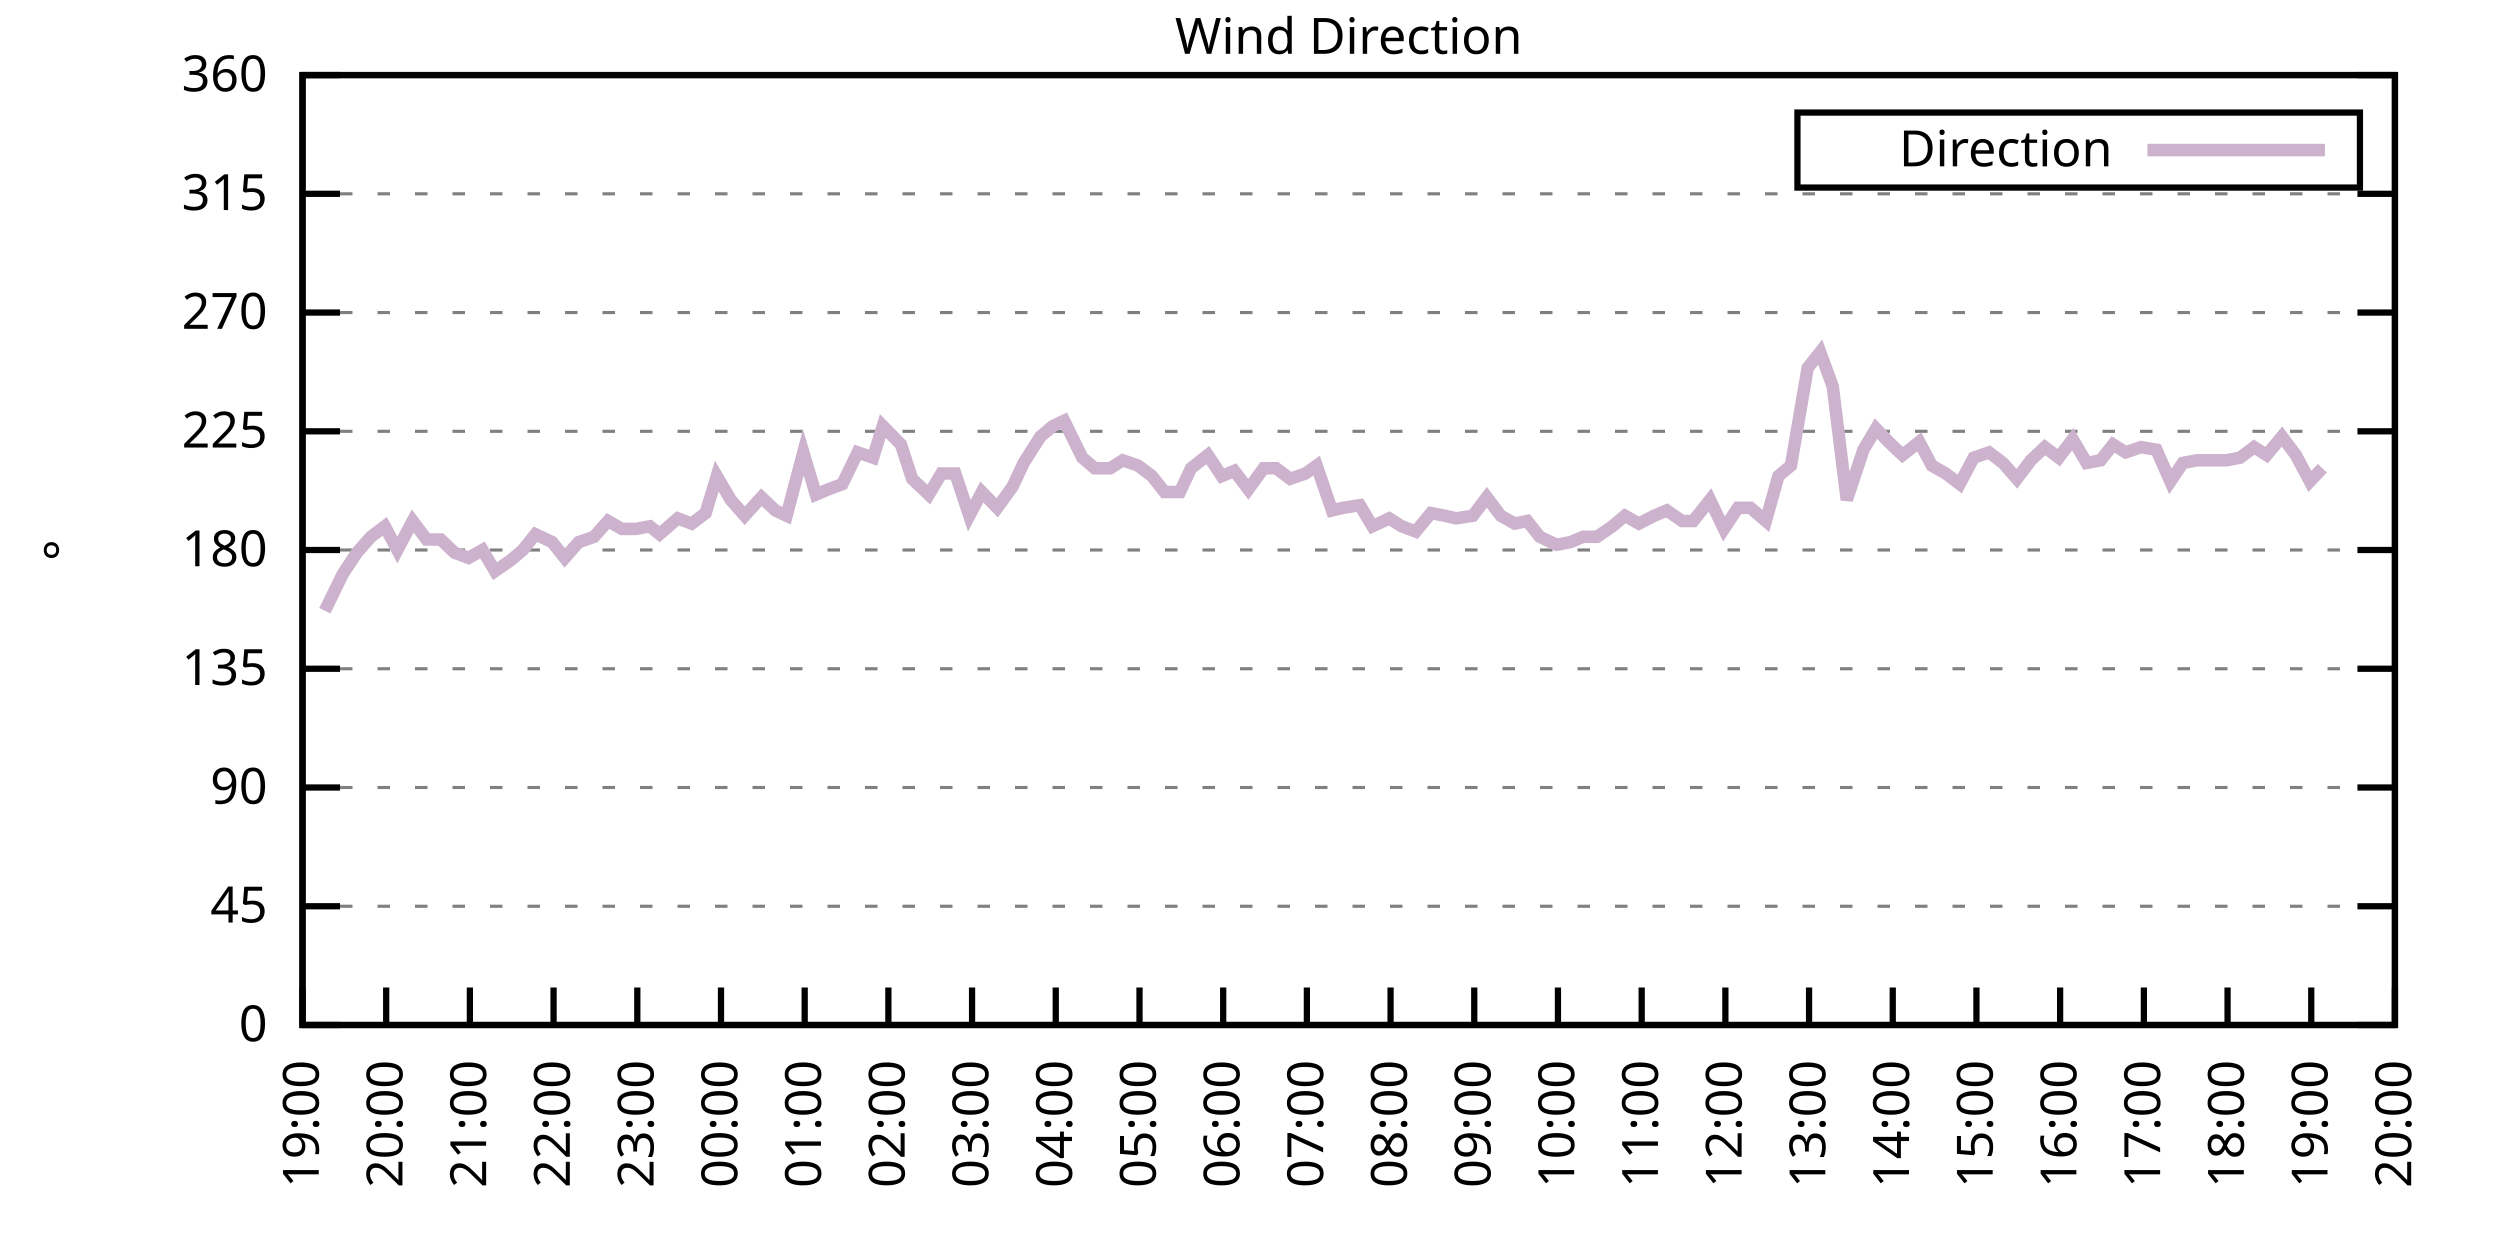
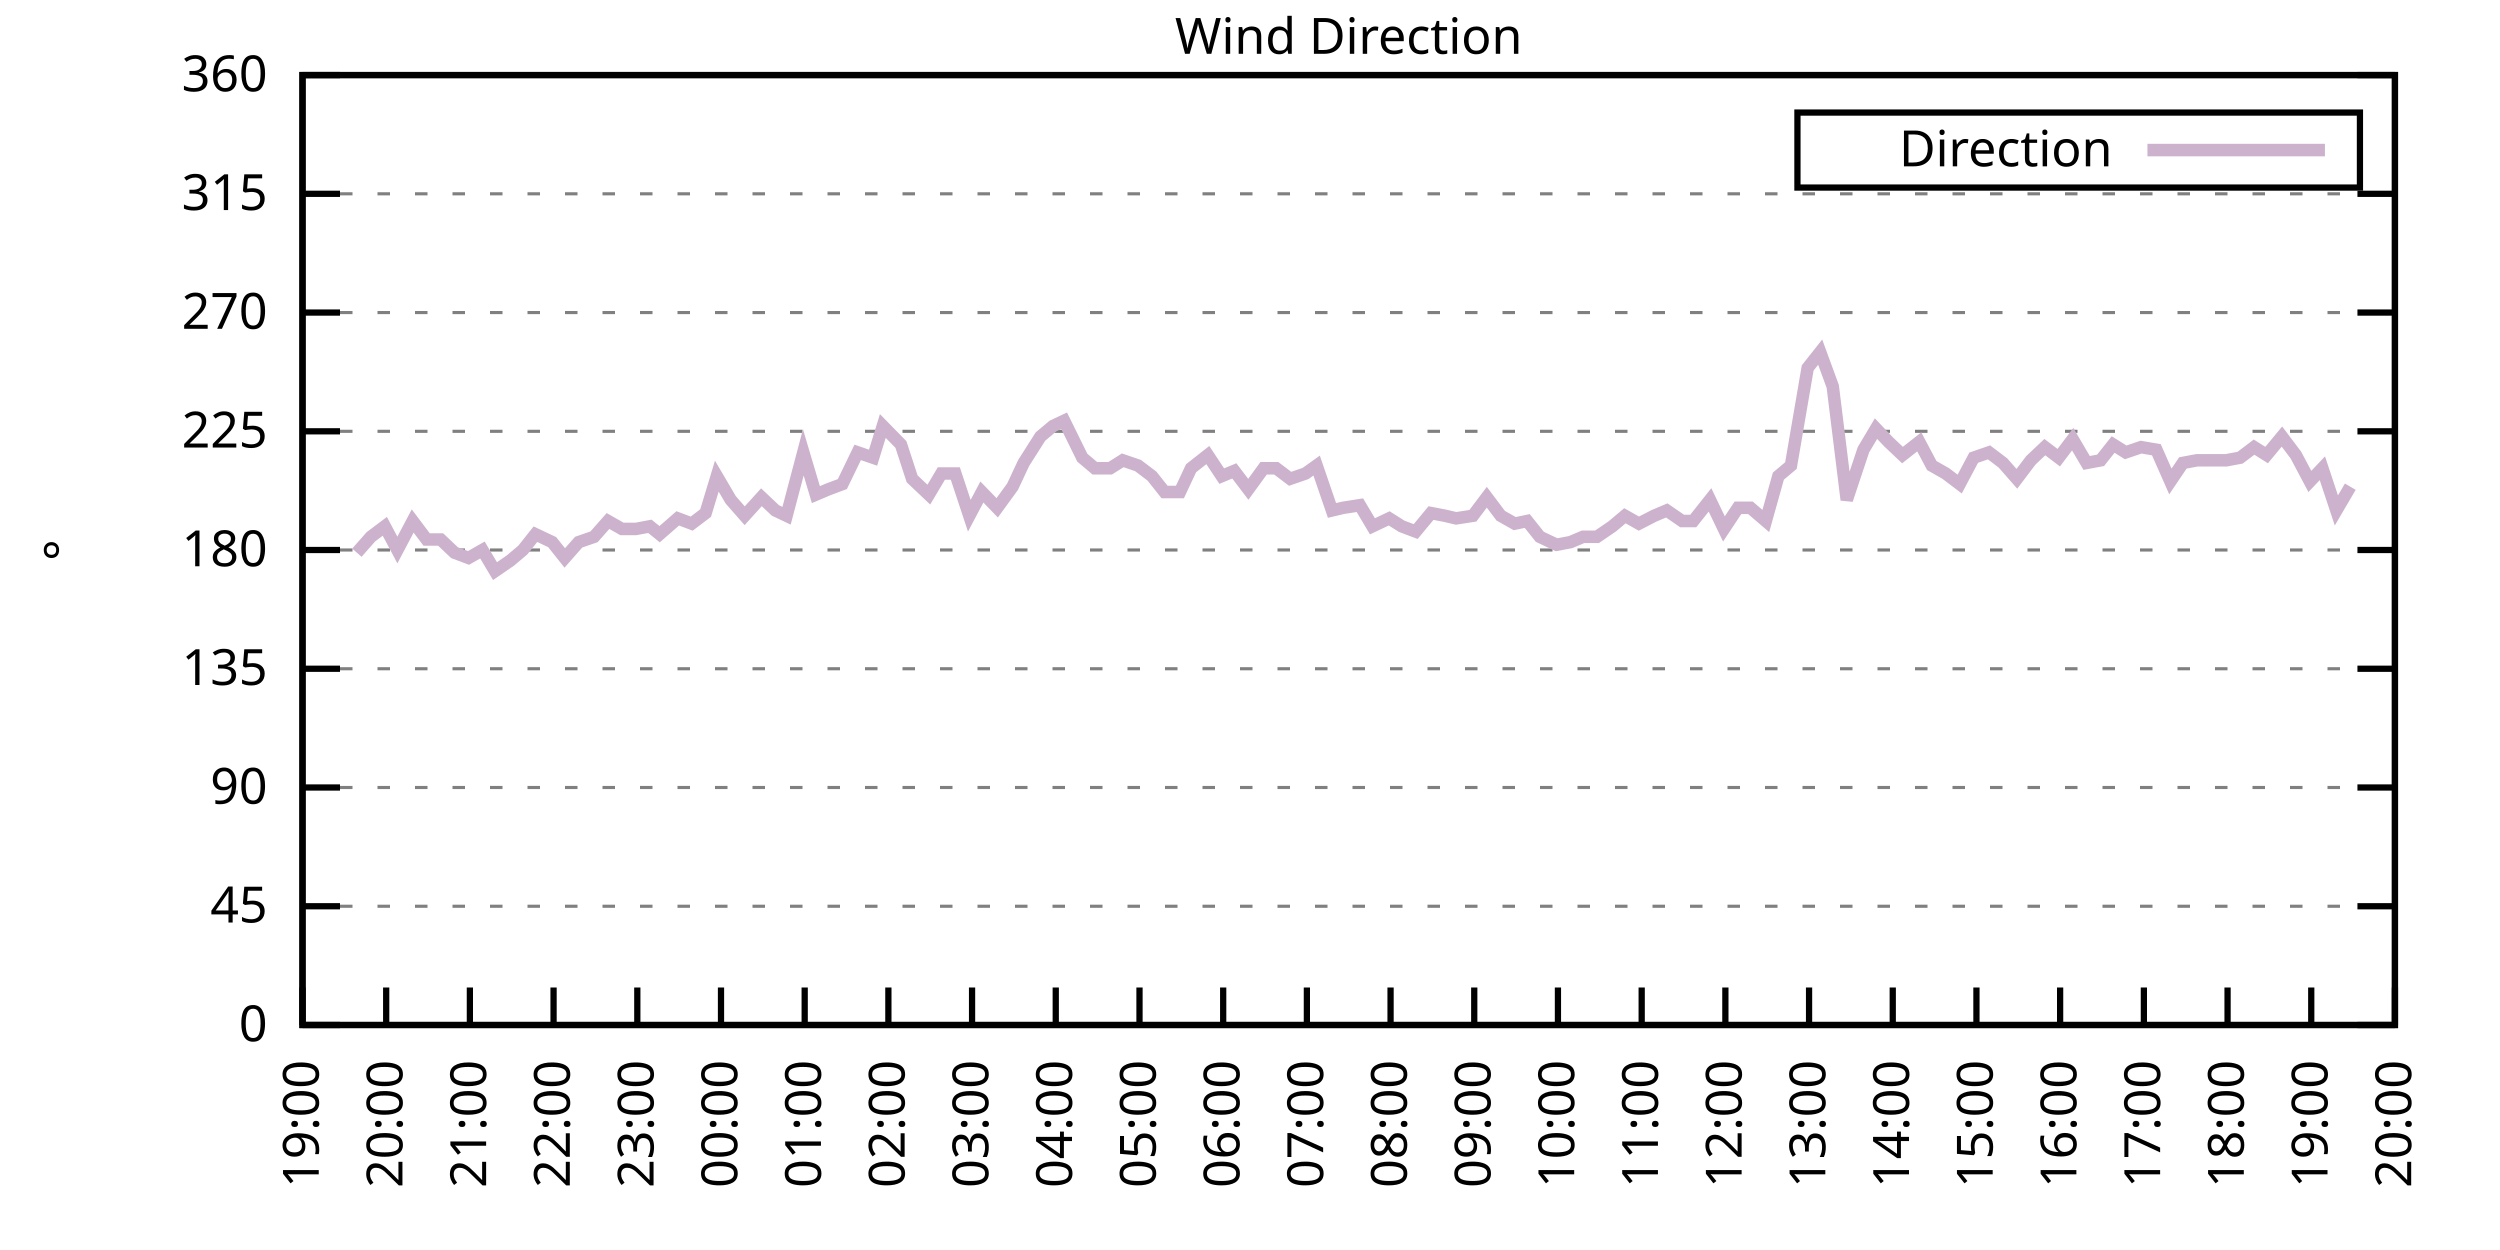
<svg xmlns="http://www.w3.org/2000/svg" xmlns:xlink="http://www.w3.org/1999/xlink" width="400" height="200" viewBox="0 0 400 200">
  <g id="gnuplot_canvas">
    <rect x="0" y="0" width="400" height="200" fill="none" />
    <defs>
      <circle id="gpDot" r="0.5" stroke-width="0.5" stroke="currentColor" />
      <path id="gpPt0" stroke-width="0.333" stroke="currentColor" d="M-1,0 h2 M0,-1 v2" />
      <path id="gpPt1" stroke-width="0.333" stroke="currentColor" d="M-1,-1 L1,1 M1,-1 L-1,1" />
      <path id="gpPt2" stroke-width="0.333" stroke="currentColor" d="M-1,0 L1,0 M0,-1 L0,1 M-1,-1 L1,1 M-1,1 L1,-1" />
      <rect id="gpPt3" stroke-width="0.333" stroke="currentColor" x="-1" y="-1" width="2" height="2" />
      <rect id="gpPt4" stroke-width="0.333" stroke="currentColor" fill="currentColor" x="-1" y="-1" width="2" height="2" />
      <circle id="gpPt5" stroke-width="0.333" stroke="currentColor" cx="0" cy="0" r="1" />
      <use xlink:href="#gpPt5" id="gpPt6" fill="currentColor" stroke="none" />
      <path id="gpPt7" stroke-width="0.333" stroke="currentColor" d="M0,-1.33 L-1.33,0.67 L1.33,0.67 z" />
      <use xlink:href="#gpPt7" id="gpPt8" fill="currentColor" stroke="none" />
      <use xlink:href="#gpPt7" id="gpPt9" stroke="currentColor" transform="rotate(180)" />
      <use xlink:href="#gpPt9" id="gpPt10" fill="currentColor" stroke="none" />
      <use xlink:href="#gpPt3" id="gpPt11" stroke="currentColor" transform="rotate(45)" />
      <use xlink:href="#gpPt11" id="gpPt12" fill="currentColor" stroke="none" />
      <path id="gpPt13" stroke-width="0.333" stroke="currentColor" d="M0,1.330 L1.265,0.411 L0.782,-1.067 L-0.782,-1.076 L-1.265,0.411 z" />
      <use xlink:href="#gpPt13" id="gpPt14" fill="currentColor" stroke="none" />
      <filter id="textbox" filterUnits="objectBoundingBox" x="0" y="0" height="1" width="1">
        <feFlood flood-color="white" flood-opacity="1" result="bgnd" />
        <feComposite in="SourceGraphic" in2="bgnd" operator="atop" />
      </filter>
      <filter id="greybox" filterUnits="objectBoundingBox" x="0" y="0" height="1" width="1">
        <feFlood flood-color="lightgrey" flood-opacity="1" result="grey" />
        <feComposite in="SourceGraphic" in2="grey" operator="atop" />
      </filter>
    </defs>
    <g fill="none" color="white" stroke="currentColor" stroke-width="1.00" stroke-linecap="butt" stroke-linejoin="miter">
</g>
    <g fill="none" color="black" stroke="currentColor" stroke-width="1.00" stroke-linecap="butt" stroke-linejoin="miter">
      <g stroke="none" shape-rendering="crispEdges">
        <polygon fill="rgb(255, 255, 255)" points="48.40,164.00 383.18,164.00 383.18,12.02 48.40,12.02 " />
      </g>
    </g>
    <g fill="none" color="black" stroke="currentColor" stroke-width="1.00" stroke-linecap="butt" stroke-linejoin="miter">
</g>
    <g fill="none" color="black" stroke="black" stroke-width="0.50" stroke-linecap="butt" stroke-linejoin="miter">
</g>
    <g fill="none" color="gray" stroke="currentColor" stroke-width="0.50" stroke-linecap="butt" stroke-linejoin="miter">
      <path stroke="gray" stroke-dasharray="2,4" class="gridline" d="M48.40,164.00 L383.19,164.00  " />
    </g>
    <g fill="none" color="gray" stroke="gray" stroke-width="1.00" stroke-linecap="butt" stroke-linejoin="miter">
</g>
    <g fill="none" color="black" stroke="currentColor" stroke-width="1.00" stroke-linecap="butt" stroke-linejoin="miter">
      <path stroke="black" d="M48.40,164.00 L54.40,164.00 M383.19,164.00 L377.19,164.00  " />
      <g transform="translate(42.80,166.60)" stroke="none" fill="black" font-family="Sans" font-size="8.00" text-anchor="end">
        <text>
          <tspan font-family="Sans"> 0</tspan>
        </text>
      </g>
    </g>
    <g fill="none" color="black" stroke="currentColor" stroke-width="1.00" stroke-linecap="butt" stroke-linejoin="miter">
</g>
    <g fill="none" color="black" stroke="black" stroke-width="0.50" stroke-linecap="butt" stroke-linejoin="miter">
</g>
    <g fill="none" color="gray" stroke="currentColor" stroke-width="0.50" stroke-linecap="butt" stroke-linejoin="miter">
      <path stroke="gray" stroke-dasharray="2,4" class="gridline" d="M48.40,145.00 L383.19,145.00  " />
    </g>
    <g fill="none" color="gray" stroke="gray" stroke-width="1.00" stroke-linecap="butt" stroke-linejoin="miter">
</g>
    <g fill="none" color="black" stroke="currentColor" stroke-width="1.00" stroke-linecap="butt" stroke-linejoin="miter">
      <path stroke="black" d="M48.40,145.00 L54.40,145.00 M383.19,145.00 L377.19,145.00  " />
      <g transform="translate(42.80,147.60)" stroke="none" fill="black" font-family="Sans" font-size="8.00" text-anchor="end">
        <text>
          <tspan font-family="Sans"> 45</tspan>
        </text>
      </g>
    </g>
    <g fill="none" color="black" stroke="currentColor" stroke-width="1.00" stroke-linecap="butt" stroke-linejoin="miter">
</g>
    <g fill="none" color="black" stroke="black" stroke-width="0.50" stroke-linecap="butt" stroke-linejoin="miter">
</g>
    <g fill="none" color="gray" stroke="currentColor" stroke-width="0.50" stroke-linecap="butt" stroke-linejoin="miter">
      <path stroke="gray" stroke-dasharray="2,4" class="gridline" d="M48.40,126.00 L383.19,126.00  " />
    </g>
    <g fill="none" color="gray" stroke="gray" stroke-width="1.00" stroke-linecap="butt" stroke-linejoin="miter">
</g>
    <g fill="none" color="black" stroke="currentColor" stroke-width="1.00" stroke-linecap="butt" stroke-linejoin="miter">
      <path stroke="black" d="M48.40,126.00 L54.40,126.00 M383.19,126.00 L377.19,126.00  " />
      <g transform="translate(42.80,128.60)" stroke="none" fill="black" font-family="Sans" font-size="8.00" text-anchor="end">
        <text>
          <tspan font-family="Sans"> 90</tspan>
        </text>
      </g>
    </g>
    <g fill="none" color="black" stroke="currentColor" stroke-width="1.00" stroke-linecap="butt" stroke-linejoin="miter">
</g>
    <g fill="none" color="black" stroke="black" stroke-width="0.50" stroke-linecap="butt" stroke-linejoin="miter">
</g>
    <g fill="none" color="gray" stroke="currentColor" stroke-width="0.50" stroke-linecap="butt" stroke-linejoin="miter">
      <path stroke="gray" stroke-dasharray="2,4" class="gridline" d="M48.40,107.00 L383.19,107.00  " />
    </g>
    <g fill="none" color="gray" stroke="gray" stroke-width="1.00" stroke-linecap="butt" stroke-linejoin="miter">
</g>
    <g fill="none" color="black" stroke="currentColor" stroke-width="1.00" stroke-linecap="butt" stroke-linejoin="miter">
      <path stroke="black" d="M48.40,107.00 L54.40,107.00 M383.19,107.00 L377.19,107.00  " />
      <g transform="translate(42.80,109.60)" stroke="none" fill="black" font-family="Sans" font-size="8.00" text-anchor="end">
        <text>
          <tspan font-family="Sans"> 135</tspan>
        </text>
      </g>
    </g>
    <g fill="none" color="black" stroke="currentColor" stroke-width="1.00" stroke-linecap="butt" stroke-linejoin="miter">
</g>
    <g fill="none" color="black" stroke="black" stroke-width="0.50" stroke-linecap="butt" stroke-linejoin="miter">
</g>
    <g fill="none" color="gray" stroke="currentColor" stroke-width="0.50" stroke-linecap="butt" stroke-linejoin="miter">
      <path stroke="gray" stroke-dasharray="2,4" class="gridline" d="M48.40,88.00 L383.19,88.00  " />
    </g>
    <g fill="none" color="gray" stroke="gray" stroke-width="1.00" stroke-linecap="butt" stroke-linejoin="miter">
</g>
    <g fill="none" color="black" stroke="currentColor" stroke-width="1.00" stroke-linecap="butt" stroke-linejoin="miter">
      <path stroke="black" d="M48.40,88.00 L54.40,88.00 M383.19,88.00 L377.19,88.00  " />
      <g transform="translate(42.80,90.60)" stroke="none" fill="black" font-family="Sans" font-size="8.00" text-anchor="end">
        <text>
          <tspan font-family="Sans"> 180</tspan>
        </text>
      </g>
    </g>
    <g fill="none" color="black" stroke="currentColor" stroke-width="1.00" stroke-linecap="butt" stroke-linejoin="miter">
</g>
    <g fill="none" color="black" stroke="black" stroke-width="0.50" stroke-linecap="butt" stroke-linejoin="miter">
</g>
    <g fill="none" color="gray" stroke="currentColor" stroke-width="0.50" stroke-linecap="butt" stroke-linejoin="miter">
      <path stroke="gray" stroke-dasharray="2,4" class="gridline" d="M48.40,69.01 L383.19,69.01  " />
    </g>
    <g fill="none" color="gray" stroke="gray" stroke-width="1.00" stroke-linecap="butt" stroke-linejoin="miter">
</g>
    <g fill="none" color="black" stroke="currentColor" stroke-width="1.00" stroke-linecap="butt" stroke-linejoin="miter">
      <path stroke="black" d="M48.40,69.01 L54.40,69.01 M383.19,69.01 L377.19,69.01  " />
      <g transform="translate(42.80,71.61)" stroke="none" fill="black" font-family="Sans" font-size="8.00" text-anchor="end">
        <text>
          <tspan font-family="Sans"> 225</tspan>
        </text>
      </g>
    </g>
    <g fill="none" color="black" stroke="currentColor" stroke-width="1.00" stroke-linecap="butt" stroke-linejoin="miter">
</g>
    <g fill="none" color="black" stroke="black" stroke-width="0.50" stroke-linecap="butt" stroke-linejoin="miter">
</g>
    <g fill="none" color="gray" stroke="currentColor" stroke-width="0.50" stroke-linecap="butt" stroke-linejoin="miter">
      <path stroke="gray" stroke-dasharray="2,4" class="gridline" d="M48.40,50.01 L383.19,50.01  " />
    </g>
    <g fill="none" color="gray" stroke="gray" stroke-width="1.00" stroke-linecap="butt" stroke-linejoin="miter">
</g>
    <g fill="none" color="black" stroke="currentColor" stroke-width="1.00" stroke-linecap="butt" stroke-linejoin="miter">
      <path stroke="black" d="M48.40,50.01 L54.40,50.01 M383.19,50.01 L377.19,50.01  " />
      <g transform="translate(42.80,52.61)" stroke="none" fill="black" font-family="Sans" font-size="8.00" text-anchor="end">
        <text>
          <tspan font-family="Sans"> 270</tspan>
        </text>
      </g>
    </g>
    <g fill="none" color="black" stroke="currentColor" stroke-width="1.00" stroke-linecap="butt" stroke-linejoin="miter">
</g>
    <g fill="none" color="black" stroke="black" stroke-width="0.50" stroke-linecap="butt" stroke-linejoin="miter">
</g>
    <g fill="none" color="gray" stroke="currentColor" stroke-width="0.50" stroke-linecap="butt" stroke-linejoin="miter">
      <path stroke="gray" stroke-dasharray="2,4" class="gridline" d="M48.40,31.01 L383.19,31.01  " />
    </g>
    <g fill="none" color="gray" stroke="gray" stroke-width="1.00" stroke-linecap="butt" stroke-linejoin="miter">
</g>
    <g fill="none" color="black" stroke="currentColor" stroke-width="1.00" stroke-linecap="butt" stroke-linejoin="miter">
      <path stroke="black" d="M48.40,31.01 L54.40,31.01 M383.19,31.01 L377.19,31.01  " />
      <g transform="translate(42.80,33.61)" stroke="none" fill="black" font-family="Sans" font-size="8.00" text-anchor="end">
        <text>
          <tspan font-family="Sans"> 315</tspan>
        </text>
      </g>
    </g>
    <g fill="none" color="black" stroke="currentColor" stroke-width="1.00" stroke-linecap="butt" stroke-linejoin="miter">
</g>
    <g fill="none" color="black" stroke="black" stroke-width="0.50" stroke-linecap="butt" stroke-linejoin="miter">
</g>
    <g fill="none" color="gray" stroke="currentColor" stroke-width="0.50" stroke-linecap="butt" stroke-linejoin="miter">
      <path stroke="gray" stroke-dasharray="2,4" class="gridline" d="M48.40,12.01 L383.19,12.01  " />
    </g>
    <g fill="none" color="gray" stroke="gray" stroke-width="1.00" stroke-linecap="butt" stroke-linejoin="miter">
</g>
    <g fill="none" color="black" stroke="currentColor" stroke-width="1.00" stroke-linecap="butt" stroke-linejoin="miter">
      <path stroke="black" d="M48.40,12.01 L54.40,12.01 M383.19,12.01 L377.19,12.01  " />
      <g transform="translate(42.80,14.61)" stroke="none" fill="black" font-family="Sans" font-size="8.00" text-anchor="end">
        <text>
          <tspan font-family="Sans"> 360</tspan>
        </text>
      </g>
    </g>
    <g fill="none" color="black" stroke="currentColor" stroke-width="1.00" stroke-linecap="butt" stroke-linejoin="miter">
      <path stroke="black" d="M48.40,164.00 L48.40,158.00  " />
      <g transform="translate(51.00,169.60) rotate(270.00)" stroke="none" fill="black" font-family="Sans" font-size="8.00" text-anchor="end">
        <text>
          <tspan font-family="Sans">19:00</tspan>
        </text>
      </g>
    </g>
    <g fill="none" color="black" stroke="currentColor" stroke-width="1.00" stroke-linecap="butt" stroke-linejoin="miter">
      <path stroke="black" d="M61.79,164.00 L61.79,158.00  " />
      <g transform="translate(64.39,169.60) rotate(270.00)" stroke="none" fill="black" font-family="Sans" font-size="8.00" text-anchor="end">
        <text>
          <tspan font-family="Sans">20:00</tspan>
        </text>
      </g>
    </g>
    <g fill="none" color="black" stroke="currentColor" stroke-width="1.00" stroke-linecap="butt" stroke-linejoin="miter">
      <path stroke="black" d="M75.18,164.00 L75.18,158.00  " />
      <g transform="translate(77.78,169.60) rotate(270.00)" stroke="none" fill="black" font-family="Sans" font-size="8.00" text-anchor="end">
        <text>
          <tspan font-family="Sans">21:00</tspan>
        </text>
      </g>
    </g>
    <g fill="none" color="black" stroke="currentColor" stroke-width="1.00" stroke-linecap="butt" stroke-linejoin="miter">
      <path stroke="black" d="M88.57,164.00 L88.57,158.00  " />
      <g transform="translate(91.17,169.60) rotate(270.00)" stroke="none" fill="black" font-family="Sans" font-size="8.00" text-anchor="end">
        <text>
          <tspan font-family="Sans">22:00</tspan>
        </text>
      </g>
    </g>
    <g fill="none" color="black" stroke="currentColor" stroke-width="1.00" stroke-linecap="butt" stroke-linejoin="miter">
      <path stroke="black" d="M101.97,164.00 L101.97,158.00  " />
      <g transform="translate(104.57,169.60) rotate(270.00)" stroke="none" fill="black" font-family="Sans" font-size="8.00" text-anchor="end">
        <text>
          <tspan font-family="Sans">23:00</tspan>
        </text>
      </g>
    </g>
    <g fill="none" color="black" stroke="currentColor" stroke-width="1.00" stroke-linecap="butt" stroke-linejoin="miter">
      <path stroke="black" d="M115.36,164.00 L115.36,158.00  " />
      <g transform="translate(117.96,169.60) rotate(270.00)" stroke="none" fill="black" font-family="Sans" font-size="8.00" text-anchor="end">
        <text>
          <tspan font-family="Sans">00:00</tspan>
        </text>
      </g>
    </g>
    <g fill="none" color="black" stroke="currentColor" stroke-width="1.00" stroke-linecap="butt" stroke-linejoin="miter">
      <path stroke="black" d="M128.75,164.00 L128.75,158.00  " />
      <g transform="translate(131.35,169.60) rotate(270.00)" stroke="none" fill="black" font-family="Sans" font-size="8.00" text-anchor="end">
        <text>
          <tspan font-family="Sans">01:00</tspan>
        </text>
      </g>
    </g>
    <g fill="none" color="black" stroke="currentColor" stroke-width="1.00" stroke-linecap="butt" stroke-linejoin="miter">
      <path stroke="black" d="M142.14,164.00 L142.14,158.00  " />
      <g transform="translate(144.74,169.60) rotate(270.00)" stroke="none" fill="black" font-family="Sans" font-size="8.00" text-anchor="end">
        <text>
          <tspan font-family="Sans">02:00</tspan>
        </text>
      </g>
    </g>
    <g fill="none" color="black" stroke="currentColor" stroke-width="1.00" stroke-linecap="butt" stroke-linejoin="miter">
      <path stroke="black" d="M155.53,164.00 L155.53,158.00  " />
      <g transform="translate(158.13,169.60) rotate(270.00)" stroke="none" fill="black" font-family="Sans" font-size="8.00" text-anchor="end">
        <text>
          <tspan font-family="Sans">03:00</tspan>
        </text>
      </g>
    </g>
    <g fill="none" color="black" stroke="currentColor" stroke-width="1.00" stroke-linecap="butt" stroke-linejoin="miter">
      <path stroke="black" d="M168.92,164.00 L168.92,158.00  " />
      <g transform="translate(171.52,169.60) rotate(270.00)" stroke="none" fill="black" font-family="Sans" font-size="8.00" text-anchor="end">
        <text>
          <tspan font-family="Sans">04:00</tspan>
        </text>
      </g>
    </g>
    <g fill="none" color="black" stroke="currentColor" stroke-width="1.00" stroke-linecap="butt" stroke-linejoin="miter">
      <path stroke="black" d="M182.32,164.00 L182.32,158.00  " />
      <g transform="translate(184.92,169.60) rotate(270.00)" stroke="none" fill="black" font-family="Sans" font-size="8.00" text-anchor="end">
        <text>
          <tspan font-family="Sans">05:00</tspan>
        </text>
      </g>
    </g>
    <g fill="none" color="black" stroke="currentColor" stroke-width="1.00" stroke-linecap="butt" stroke-linejoin="miter">
      <path stroke="black" d="M195.71,164.00 L195.71,158.00  " />
      <g transform="translate(198.31,169.60) rotate(270.00)" stroke="none" fill="black" font-family="Sans" font-size="8.00" text-anchor="end">
        <text>
          <tspan font-family="Sans">06:00</tspan>
        </text>
      </g>
    </g>
    <g fill="none" color="black" stroke="currentColor" stroke-width="1.00" stroke-linecap="butt" stroke-linejoin="miter">
      <path stroke="black" d="M209.10,164.00 L209.10,158.00  " />
      <g transform="translate(211.70,169.60) rotate(270.00)" stroke="none" fill="black" font-family="Sans" font-size="8.00" text-anchor="end">
        <text>
          <tspan font-family="Sans">07:00</tspan>
        </text>
      </g>
    </g>
    <g fill="none" color="black" stroke="currentColor" stroke-width="1.00" stroke-linecap="butt" stroke-linejoin="miter">
      <path stroke="black" d="M222.49,164.00 L222.49,158.00  " />
      <g transform="translate(225.09,169.60) rotate(270.00)" stroke="none" fill="black" font-family="Sans" font-size="8.00" text-anchor="end">
        <text>
          <tspan font-family="Sans">08:00</tspan>
        </text>
      </g>
    </g>
    <g fill="none" color="black" stroke="currentColor" stroke-width="1.00" stroke-linecap="butt" stroke-linejoin="miter">
      <path stroke="black" d="M235.88,164.00 L235.88,158.00  " />
      <g transform="translate(238.48,169.60) rotate(270.00)" stroke="none" fill="black" font-family="Sans" font-size="8.00" text-anchor="end">
        <text>
          <tspan font-family="Sans">09:00</tspan>
        </text>
      </g>
    </g>
    <g fill="none" color="black" stroke="currentColor" stroke-width="1.00" stroke-linecap="butt" stroke-linejoin="miter">
      <path stroke="black" d="M249.27,164.00 L249.27,158.00  " />
      <g transform="translate(251.87,169.60) rotate(270.00)" stroke="none" fill="black" font-family="Sans" font-size="8.00" text-anchor="end">
        <text>
          <tspan font-family="Sans">10:00</tspan>
        </text>
      </g>
    </g>
    <g fill="none" color="black" stroke="currentColor" stroke-width="1.00" stroke-linecap="butt" stroke-linejoin="miter">
      <path stroke="black" d="M262.67,164.00 L262.67,158.00  " />
      <g transform="translate(265.27,169.60) rotate(270.00)" stroke="none" fill="black" font-family="Sans" font-size="8.00" text-anchor="end">
        <text>
          <tspan font-family="Sans">11:00</tspan>
        </text>
      </g>
    </g>
    <g fill="none" color="black" stroke="currentColor" stroke-width="1.00" stroke-linecap="butt" stroke-linejoin="miter">
      <path stroke="black" d="M276.06,164.00 L276.06,158.00  " />
      <g transform="translate(278.66,169.60) rotate(270.00)" stroke="none" fill="black" font-family="Sans" font-size="8.00" text-anchor="end">
        <text>
          <tspan font-family="Sans">12:00</tspan>
        </text>
      </g>
    </g>
    <g fill="none" color="black" stroke="currentColor" stroke-width="1.00" stroke-linecap="butt" stroke-linejoin="miter">
      <path stroke="black" d="M289.45,164.00 L289.45,158.00  " />
      <g transform="translate(292.05,169.60) rotate(270.00)" stroke="none" fill="black" font-family="Sans" font-size="8.00" text-anchor="end">
        <text>
          <tspan font-family="Sans">13:00</tspan>
        </text>
      </g>
    </g>
    <g fill="none" color="black" stroke="currentColor" stroke-width="1.00" stroke-linecap="butt" stroke-linejoin="miter">
      <path stroke="black" d="M302.84,164.00 L302.84,158.00  " />
      <g transform="translate(305.44,169.60) rotate(270.00)" stroke="none" fill="black" font-family="Sans" font-size="8.00" text-anchor="end">
        <text>
          <tspan font-family="Sans">14:00</tspan>
        </text>
      </g>
    </g>
    <g fill="none" color="black" stroke="currentColor" stroke-width="1.00" stroke-linecap="butt" stroke-linejoin="miter">
      <path stroke="black" d="M316.23,164.00 L316.23,158.00  " />
      <g transform="translate(318.83,169.60) rotate(270.00)" stroke="none" fill="black" font-family="Sans" font-size="8.00" text-anchor="end">
        <text>
          <tspan font-family="Sans">15:00</tspan>
        </text>
      </g>
    </g>
    <g fill="none" color="black" stroke="currentColor" stroke-width="1.00" stroke-linecap="butt" stroke-linejoin="miter">
      <path stroke="black" d="M329.62,164.00 L329.62,158.00  " />
      <g transform="translate(332.22,169.60) rotate(270.00)" stroke="none" fill="black" font-family="Sans" font-size="8.00" text-anchor="end">
        <text>
          <tspan font-family="Sans">16:00</tspan>
        </text>
      </g>
    </g>
    <g fill="none" color="black" stroke="currentColor" stroke-width="1.00" stroke-linecap="butt" stroke-linejoin="miter">
      <path stroke="black" d="M343.02,164.00 L343.02,158.00  " />
      <g transform="translate(345.62,169.60) rotate(270.00)" stroke="none" fill="black" font-family="Sans" font-size="8.00" text-anchor="end">
        <text>
          <tspan font-family="Sans">17:00</tspan>
        </text>
      </g>
    </g>
    <g fill="none" color="black" stroke="currentColor" stroke-width="1.00" stroke-linecap="butt" stroke-linejoin="miter">
      <path stroke="black" d="M356.41,164.00 L356.41,158.00  " />
      <g transform="translate(359.01,169.60) rotate(270.00)" stroke="none" fill="black" font-family="Sans" font-size="8.00" text-anchor="end">
        <text>
          <tspan font-family="Sans">18:00</tspan>
        </text>
      </g>
    </g>
    <g fill="none" color="black" stroke="currentColor" stroke-width="1.00" stroke-linecap="butt" stroke-linejoin="miter">
      <path stroke="black" d="M369.80,164.00 L369.80,158.00  " />
      <g transform="translate(372.40,169.60) rotate(270.00)" stroke="none" fill="black" font-family="Sans" font-size="8.00" text-anchor="end">
        <text>
          <tspan font-family="Sans">19:00</tspan>
        </text>
      </g>
    </g>
    <g fill="none" color="black" stroke="currentColor" stroke-width="1.00" stroke-linecap="butt" stroke-linejoin="miter">
      <path stroke="black" d="M383.19,164.00 L383.19,158.00  " />
      <g transform="translate(385.79,169.60) rotate(270.00)" stroke="none" fill="black" font-family="Sans" font-size="8.00" text-anchor="end">
        <text>
          <tspan font-family="Sans">20:00</tspan>
        </text>
      </g>
    </g>
    <g fill="none" color="black" stroke="currentColor" stroke-width="1.00" stroke-linecap="butt" stroke-linejoin="miter">
</g>
    <g fill="none" color="black" stroke="currentColor" stroke-width="1.00" stroke-linecap="butt" stroke-linejoin="miter">
      <path stroke="black" d="M48.40,12.01 L48.40,164.00 L383.19,164.00 L383.19,12.01 L48.40,12.01 Z  " />
    </g>
    <g fill="none" color="black" stroke="currentColor" stroke-width="1.00" stroke-linecap="butt" stroke-linejoin="miter">
</g>
    <g fill="none" color="black" stroke="currentColor" stroke-width="1.00" stroke-linecap="butt" stroke-linejoin="miter">
      <path stroke="black" d="M287.59,30.01 L287.59,18.01 L377.59,18.01 L377.59,30.01 L287.59,30.01 Z  " />
    </g>
    <g id="Wind_direction_plot_1">
      <g fill="none" color="white" stroke="black" stroke-width="2.00" stroke-linecap="butt" stroke-linejoin="miter">
</g>
      <g fill="none" color="black" stroke="currentColor" stroke-width="2.00" stroke-linecap="butt" stroke-linejoin="miter">
        <g transform="translate(337.99,26.61)" stroke="none" fill="black" font-family="Sans" font-size="8.00" text-anchor="end">
          <text>
            <tspan font-family="Sans">Direction</tspan>
          </text>
        </g>
      </g>
      <g fill="none" color="black" stroke="currentColor" stroke-width="2.00" stroke-linecap="butt" stroke-linejoin="miter">
-         <path stroke="rgb(204, 178, 204)" d="M343.59,24.01 L371.99,24.01 M51.97,97.72 L54.87,91.80 L57.10,88.43 L59.34,85.89 L61.57,84.21 L63.58,88.00   L66.03,83.36 L68.26,86.32 L70.50,86.32 L72.73,88.43 L74.96,89.27 L77.19,88.00 L79.20,91.38 L81.66,89.69   L83.66,88.00 L85.67,85.47 L88.35,86.74 L90.36,89.27 L92.59,86.74 L95.05,85.89 L97.28,83.36 L99.51,84.63   L101.74,84.63 L103.98,84.21 L105.54,85.47 L108.44,82.94 L110.67,83.78 L112.90,82.09 L114.69,76.18 L116.92,79.98   L119.15,82.52 L121.83,79.56 L124.06,81.67 L125.85,82.52 L128.53,72.38 L130.54,79.14 L132.54,78.29 L134.78,77.45   L137.23,72.38 L139.69,73.23 L141.25,68.16 L144.15,71.12 L145.94,76.61 L148.61,79.14 L150.62,75.76 L152.85,75.76   L155.09,82.52 L157.10,78.72 L159.55,81.25 L162.01,77.87 L163.79,74.07 L166.47,69.85 L168.48,68.16 L170.26,67.32   L173.17,73.23 L175.17,74.92 L177.63,74.92 L179.64,73.65 L182.09,74.49 L184.32,76.18 L186.33,78.72 L188.79,78.72   L190.57,74.92 L193.25,72.81 L195.48,76.18 L197.49,75.34 L199.73,78.29 L202.18,74.92 L204.19,74.92 L206.42,76.61   L208.88,75.76 L210.66,74.49 L213.12,81.67 L214.90,81.25 L217.58,80.83 L219.59,84.21 L222.27,82.94 L224.28,84.21   L226.51,85.05 L228.96,82.09 L231.20,82.52 L232.98,82.94 L235.66,82.52 L237.89,79.56 L240.12,82.52 L242.36,83.78   L244.36,83.36 L246.37,85.89 L249.05,87.16 L251.28,86.74 L253.29,85.89 L255.52,85.89 L257.98,84.21 L259.99,82.52   L262.22,83.78 L264.67,82.52 L266.68,81.67 L269.14,83.36 L270.92,83.36 L273.60,79.98 L275.83,84.63 L278.07,81.25   L280.07,81.25 L282.53,83.36 L284.54,76.18 L286.55,74.49 L289.23,58.87 L291.23,56.34 L293.24,61.83 L295.48,79.98   L298.15,71.96 L300.16,68.58 L302.17,70.70 L304.40,72.81 L307.08,70.70 L309.09,74.49 L311.32,75.76 L313.55,77.45   L315.79,73.23 L318.24,72.38 L320.47,74.07 L322.70,76.61 L324.94,73.65 L327.17,71.54 L329.40,73.23 L331.63,70.27   L333.86,74.07 L336.10,73.65 L338.10,71.12 L340.11,72.38 L342.57,71.54 L345.02,71.96 L347.26,77.03 L349.26,74.07   L351.50,73.65 L353.51,73.65 L356.18,73.65 L358.42,73.23 L360.65,71.54 L362.66,72.81 L365.11,69.85 L367.34,72.81   L369.58,77.03 L371.58,74.92  " />
+         <path stroke="rgb(204, 178, 204)" d="M343.59,24.01 L371.99,24.01 M57.10,88.43 L59.34,85.89 L61.57,84.21 L63.58,88.00 L66.03,83.36 L68.26,86.32   L70.50,86.32 L72.73,88.43 L74.96,89.27 L77.19,88.00 L79.20,91.38 L81.66,89.69 L83.66,88.00 L85.67,85.47   L88.35,86.74 L90.36,89.27 L92.59,86.74 L95.05,85.89 L97.28,83.36 L99.51,84.63 L101.74,84.63 L103.98,84.21   L105.54,85.47 L108.44,82.94 L110.67,83.78 L112.90,82.09 L114.69,76.18 L116.92,79.98 L119.15,82.52 L121.83,79.56   L124.06,81.67 L125.85,82.52 L128.53,72.38 L130.54,79.14 L132.54,78.29 L134.78,77.45 L137.23,72.38 L139.69,73.23   L141.25,68.16 L144.15,71.12 L145.94,76.61 L148.61,79.14 L150.62,75.76 L152.85,75.76 L155.09,82.52 L157.10,78.72   L159.55,81.25 L162.01,77.87 L163.79,74.07 L166.47,69.85 L168.48,68.16 L170.26,67.32 L173.17,73.23 L175.17,74.92   L177.63,74.92 L179.64,73.65 L182.09,74.49 L184.32,76.18 L186.33,78.72 L188.79,78.72 L190.57,74.92 L193.25,72.81   L195.48,76.18 L197.49,75.34 L199.73,78.29 L202.18,74.92 L204.19,74.92 L206.42,76.61 L208.88,75.76 L210.66,74.49   L213.12,81.67 L214.90,81.25 L217.58,80.83 L219.59,84.21 L222.27,82.94 L224.28,84.21 L226.51,85.05 L228.96,82.09   L231.20,82.52 L232.98,82.94 L235.66,82.52 L237.89,79.56 L240.12,82.52 L242.36,83.78 L244.36,83.36 L246.37,85.89   L249.05,87.16 L251.28,86.74 L253.29,85.89 L255.52,85.89 L257.98,84.21 L259.99,82.52 L262.22,83.78 L264.67,82.52   L266.68,81.67 L269.14,83.36 L270.92,83.36 L273.60,79.98 L275.83,84.63 L278.07,81.25 L280.07,81.25 L282.53,83.36   L284.54,76.18 L286.55,74.49 L289.23,58.87 L291.23,56.34 L293.24,61.83 L295.48,79.98 L298.15,71.96 L300.16,68.58   L302.17,70.70 L304.40,72.81 L307.08,70.70 L309.09,74.49 L311.32,75.76 L313.55,77.45 L315.79,73.23 L318.24,72.38   L320.47,74.07 L322.70,76.61 L324.94,73.65 L327.17,71.54 L329.40,73.23 L331.63,70.27 L333.86,74.07 L336.10,73.65   L338.10,71.12 L340.11,72.38 L342.57,71.54 L345.02,71.96 L347.26,77.03 L349.26,74.07 L351.50,73.65 L353.51,73.65   L356.18,73.65 L358.42,73.23 L360.65,71.54 L362.66,72.81 L365.11,69.85 L367.34,72.81 L369.58,77.03 L371.58,74.92   L373.82,81.67 L376.05,77.87  " />
      </g>
    </g>
    <g fill="none" color="black" stroke="currentColor" stroke-width="2.00" stroke-linecap="butt" stroke-linejoin="miter">
</g>
    <g fill="none" color="black" stroke="black" stroke-width="1.00" stroke-linecap="butt" stroke-linejoin="miter">
</g>
    <g fill="none" color="black" stroke="currentColor" stroke-width="1.00" stroke-linecap="butt" stroke-linejoin="miter">
      <path stroke="black" d="M48.40,12.01 L48.40,164.00 L383.19,164.00 L383.19,12.01 L48.40,12.01 Z  " />
      <g transform="translate(12.80,88.01) rotate(270.00)" stroke="none" fill="black" font-family="Sans" font-size="8.00" text-anchor="middle">
        <text>
          <tspan font-family="Sans">°</tspan>
        </text>
      </g>
    </g>
    <g fill="none" color="black" stroke="currentColor" stroke-width="1.00" stroke-linecap="butt" stroke-linejoin="miter">
</g>
    <g fill="none" color="black" stroke="currentColor" stroke-width="1.00" stroke-linecap="butt" stroke-linejoin="miter">
      <g transform="translate(215.79,8.61)" stroke="none" fill="black" font-family="Sans" font-size="8.00" text-anchor="middle">
        <text>
          <tspan font-family="Sans">Wind Direction</tspan>
        </text>
      </g>
    </g>
    <g fill="none" color="black" stroke="currentColor" stroke-width="1.00" stroke-linecap="butt" stroke-linejoin="miter">
</g>
  </g>
</svg>
